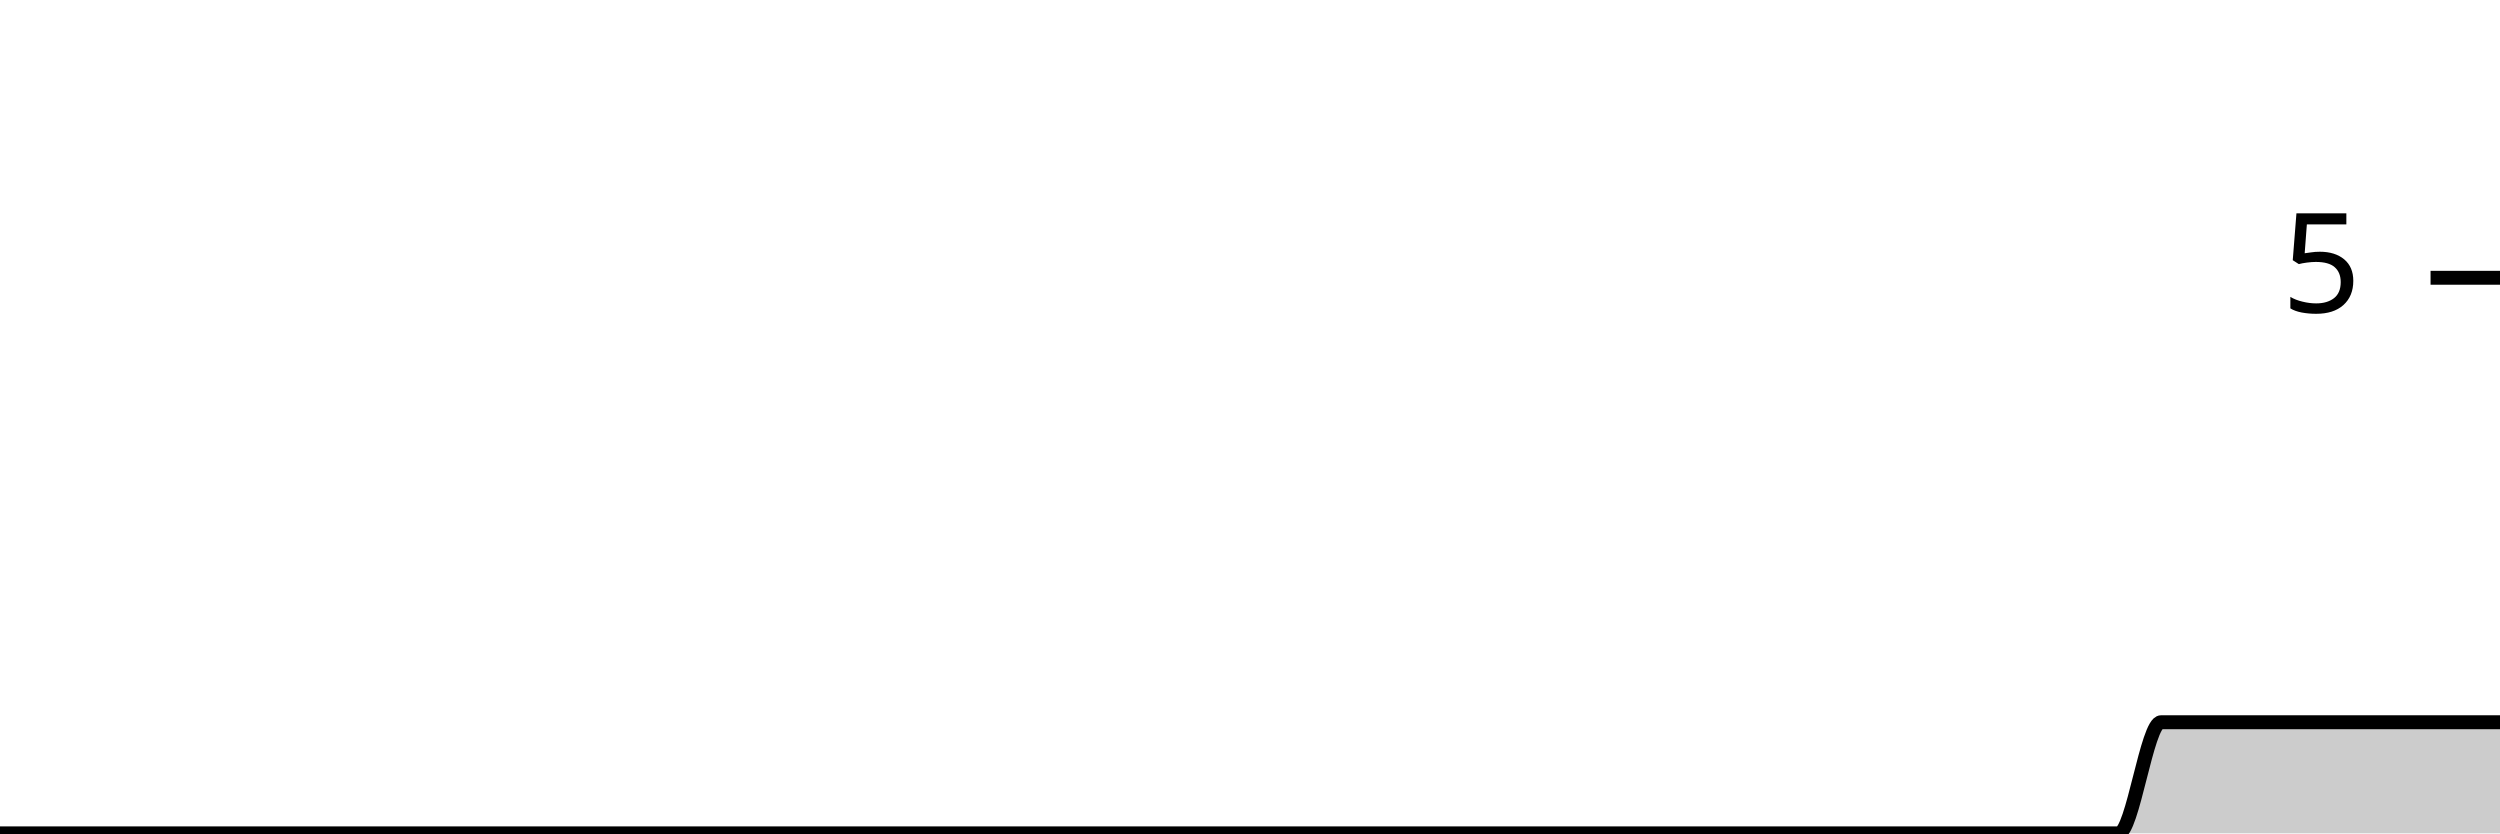
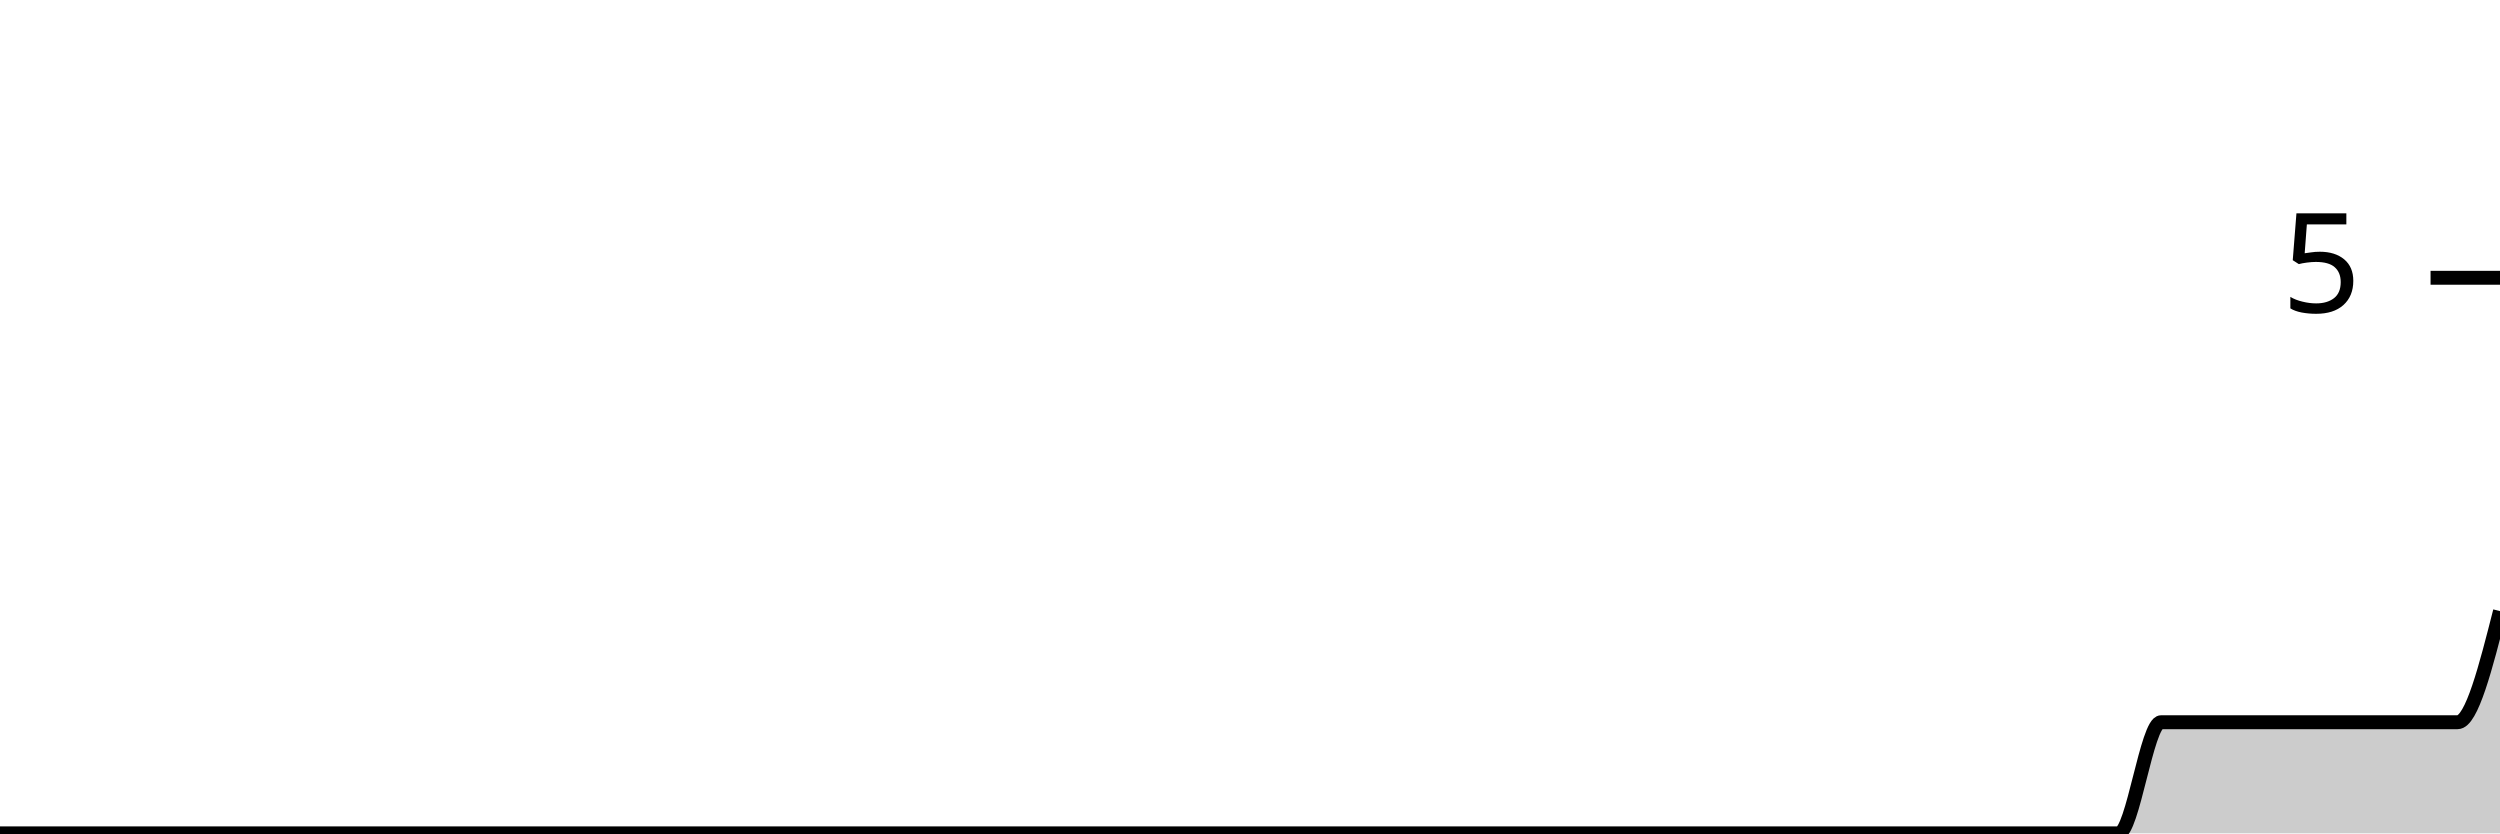
<svg xmlns="http://www.w3.org/2000/svg" viewBox="0 0 180 60">
  <g transform="translate(0,20)">
-     <path class="area" fill="rgba(0, 0, 0, 0.2)" d="M0,40C1.017,40,2.034,40,3.051,40C4.068,40,5.085,40,6.102,40C7.119,40,8.136,40,9.153,40C10.169,40,11.186,40,12.203,40C13.22,40,14.237,40,15.254,40C16.271,40,17.288,40,18.305,40C19.322,40,20.339,40,21.356,40C22.373,40,23.39,40,24.407,40C25.424,40,26.441,40,27.458,40C28.475,40,29.492,40,30.508,40C31.525,40,32.542,40,33.559,40C34.576,40,35.593,40,36.61,40C37.627,40,38.644,40,39.661,40C40.678,40,41.695,40,42.712,40C43.729,40,44.746,40,45.763,40C46.78,40,47.797,40,48.814,40C49.831,40,50.847,40,51.864,40C52.881,40,53.898,40,54.915,40C55.932,40,56.949,40,57.966,40C58.983,40,60,40,61.017,40C62.034,40,63.051,40,64.068,40C65.085,40,66.102,40,67.119,40C68.136,40,69.153,40,70.169,40C71.186,40,72.203,40,73.22,40C74.237,40,75.254,40,76.271,40C77.288,40,78.305,40,79.322,40C80.339,40,81.356,40,82.373,40C83.39,40,84.407,40,85.424,40C86.441,40,87.458,40,88.475,40C89.492,40,90.508,40,91.525,40C92.542,40,93.559,40,94.576,40C95.593,40,96.61,40,97.627,40C98.644,40,99.661,40,100.678,40C101.695,40,102.712,40,103.729,40C104.746,40,105.763,40,106.78,40C107.797,40,108.814,40,109.831,40C110.847,40,111.864,40,112.881,40C113.898,40,114.915,40,115.932,40C116.949,40,117.966,40,118.983,40C120,40,121.017,40,122.034,40C123.051,40,124.068,40,125.085,40C126.102,40,127.119,40,128.136,40C129.153,40,130.169,40,131.186,40C132.203,40,133.22,40,134.237,40C135.254,40,136.271,40,137.288,40C138.305,40,139.322,40,140.339,40C141.356,40,142.373,40,143.39,40C144.407,40,145.424,40,146.441,40C147.458,40,148.475,40,149.492,40C150.508,40,151.525,40,152.542,40C153.559,40,154.576,32,155.593,32C156.61,32,157.627,32,158.644,32C159.661,32,160.678,32,161.695,32C162.712,32,163.729,32,164.746,32C165.763,32,166.78,32,167.797,32C168.814,32,169.831,32,170.847,32C171.864,32,172.881,32,173.898,32C174.915,32,175.932,32,176.949,32C177.966,32,178.983,32,180,32L180,40C178.983,40,177.966,40,176.949,40C175.932,40,174.915,40,173.898,40C172.881,40,171.864,40,170.847,40C169.831,40,168.814,40,167.797,40C166.78,40,165.763,40,164.746,40C163.729,40,162.712,40,161.695,40C160.678,40,159.661,40,158.644,40C157.627,40,156.61,40,155.593,40C154.576,40,153.559,40,152.542,40C151.525,40,150.508,40,149.492,40C148.475,40,147.458,40,146.441,40C145.424,40,144.407,40,143.39,40C142.373,40,141.356,40,140.339,40C139.322,40,138.305,40,137.288,40C136.271,40,135.254,40,134.237,40C133.22,40,132.203,40,131.186,40C130.169,40,129.153,40,128.136,40C127.119,40,126.102,40,125.085,40C124.068,40,123.051,40,122.034,40C121.017,40,120,40,118.983,40C117.966,40,116.949,40,115.932,40C114.915,40,113.898,40,112.881,40C111.864,40,110.847,40,109.831,40C108.814,40,107.797,40,106.78,40C105.763,40,104.746,40,103.729,40C102.712,40,101.695,40,100.678,40C99.661,40,98.644,40,97.627,40C96.61,40,95.593,40,94.576,40C93.559,40,92.542,40,91.525,40C90.508,40,89.492,40,88.475,40C87.458,40,86.441,40,85.424,40C84.407,40,83.39,40,82.373,40C81.356,40,80.339,40,79.322,40C78.305,40,77.288,40,76.271,40C75.254,40,74.237,40,73.22,40C72.203,40,71.186,40,70.169,40C69.153,40,68.136,40,67.119,40C66.102,40,65.085,40,64.068,40C63.051,40,62.034,40,61.017,40C60,40,58.983,40,57.966,40C56.949,40,55.932,40,54.915,40C53.898,40,52.881,40,51.864,40C50.847,40,49.831,40,48.814,40C47.797,40,46.78,40,45.763,40C44.746,40,43.729,40,42.712,40C41.695,40,40.678,40,39.661,40C38.644,40,37.627,40,36.61,40C35.593,40,34.576,40,33.559,40C32.542,40,31.525,40,30.508,40C29.492,40,28.475,40,27.458,40C26.441,40,25.424,40,24.407,40C23.39,40,22.373,40,21.356,40C20.339,40,19.322,40,18.305,40C17.288,40,16.271,40,15.254,40C14.237,40,13.22,40,12.203,40C11.186,40,10.169,40,9.153,40C8.136,40,7.119,40,6.102,40C5.085,40,4.068,40,3.051,40C2.034,40,1.017,40,0,40Z" />
-     <path class="line" stroke="black" fill="none" d="M0,40C1.017,40,2.034,40,3.051,40C4.068,40,5.085,40,6.102,40C7.119,40,8.136,40,9.153,40C10.169,40,11.186,40,12.203,40C13.22,40,14.237,40,15.254,40C16.271,40,17.288,40,18.305,40C19.322,40,20.339,40,21.356,40C22.373,40,23.39,40,24.407,40C25.424,40,26.441,40,27.458,40C28.475,40,29.492,40,30.508,40C31.525,40,32.542,40,33.559,40C34.576,40,35.593,40,36.61,40C37.627,40,38.644,40,39.661,40C40.678,40,41.695,40,42.712,40C43.729,40,44.746,40,45.763,40C46.78,40,47.797,40,48.814,40C49.831,40,50.847,40,51.864,40C52.881,40,53.898,40,54.915,40C55.932,40,56.949,40,57.966,40C58.983,40,60,40,61.017,40C62.034,40,63.051,40,64.068,40C65.085,40,66.102,40,67.119,40C68.136,40,69.153,40,70.169,40C71.186,40,72.203,40,73.22,40C74.237,40,75.254,40,76.271,40C77.288,40,78.305,40,79.322,40C80.339,40,81.356,40,82.373,40C83.39,40,84.407,40,85.424,40C86.441,40,87.458,40,88.475,40C89.492,40,90.508,40,91.525,40C92.542,40,93.559,40,94.576,40C95.593,40,96.61,40,97.627,40C98.644,40,99.661,40,100.678,40C101.695,40,102.712,40,103.729,40C104.746,40,105.763,40,106.78,40C107.797,40,108.814,40,109.831,40C110.847,40,111.864,40,112.881,40C113.898,40,114.915,40,115.932,40C116.949,40,117.966,40,118.983,40C120,40,121.017,40,122.034,40C123.051,40,124.068,40,125.085,40C126.102,40,127.119,40,128.136,40C129.153,40,130.169,40,131.186,40C132.203,40,133.22,40,134.237,40C135.254,40,136.271,40,137.288,40C138.305,40,139.322,40,140.339,40C141.356,40,142.373,40,143.39,40C144.407,40,145.424,40,146.441,40C147.458,40,148.475,40,149.492,40C150.508,40,151.525,40,152.542,40C153.559,40,154.576,32,155.593,32C156.61,32,157.627,32,158.644,32C159.661,32,160.678,32,161.695,32C162.712,32,163.729,32,164.746,32C165.763,32,166.78,32,167.797,32C168.814,32,169.831,32,170.847,32C171.864,32,172.881,32,173.898,32C174.915,32,175.932,32,176.949,32C177.966,32,178.983,32,180,32" />
+     <path class="area" fill="rgba(0, 0, 0, 0.2)" d="M0,40C1.017,40,2.034,40,3.051,40C4.068,40,5.085,40,6.102,40C7.119,40,8.136,40,9.153,40C10.169,40,11.186,40,12.203,40C13.22,40,14.237,40,15.254,40C16.271,40,17.288,40,18.305,40C19.322,40,20.339,40,21.356,40C22.373,40,23.39,40,24.407,40C25.424,40,26.441,40,27.458,40C28.475,40,29.492,40,30.508,40C31.525,40,32.542,40,33.559,40C34.576,40,35.593,40,36.61,40C37.627,40,38.644,40,39.661,40C40.678,40,41.695,40,42.712,40C43.729,40,44.746,40,45.763,40C46.78,40,47.797,40,48.814,40C49.831,40,50.847,40,51.864,40C52.881,40,53.898,40,54.915,40C55.932,40,56.949,40,57.966,40C58.983,40,60,40,61.017,40C62.034,40,63.051,40,64.068,40C65.085,40,66.102,40,67.119,40C68.136,40,69.153,40,70.169,40C71.186,40,72.203,40,73.22,40C74.237,40,75.254,40,76.271,40C77.288,40,78.305,40,79.322,40C80.339,40,81.356,40,82.373,40C83.39,40,84.407,40,85.424,40C86.441,40,87.458,40,88.475,40C89.492,40,90.508,40,91.525,40C92.542,40,93.559,40,94.576,40C95.593,40,96.61,40,97.627,40C98.644,40,99.661,40,100.678,40C101.695,40,102.712,40,103.729,40C104.746,40,105.763,40,106.78,40C107.797,40,108.814,40,109.831,40C110.847,40,111.864,40,112.881,40C113.898,40,114.915,40,115.932,40C116.949,40,117.966,40,118.983,40C120,40,121.017,40,122.034,40C123.051,40,124.068,40,125.085,40C126.102,40,127.119,40,128.136,40C129.153,40,130.169,40,131.186,40C132.203,40,133.22,40,134.237,40C135.254,40,136.271,40,137.288,40C138.305,40,139.322,40,140.339,40C141.356,40,142.373,40,143.39,40C144.407,40,145.424,40,146.441,40C147.458,40,148.475,40,149.492,40C150.508,40,151.525,40,152.542,40C153.559,40,154.576,32,155.593,32C156.61,32,157.627,32,158.644,32C159.661,32,160.678,32,161.695,32C162.712,32,163.729,32,164.746,32C165.763,32,166.78,32,167.797,32C168.814,32,169.831,32,170.847,32C171.864,32,172.881,32,173.898,32C174.915,32,175.932,32,176.949,32C177.966,32,178.983,28,180,24L180,40C178.983,40,177.966,40,176.949,40C175.932,40,174.915,40,173.898,40C172.881,40,171.864,40,170.847,40C169.831,40,168.814,40,167.797,40C166.78,40,165.763,40,164.746,40C163.729,40,162.712,40,161.695,40C160.678,40,159.661,40,158.644,40C157.627,40,156.61,40,155.593,40C154.576,40,153.559,40,152.542,40C151.525,40,150.508,40,149.492,40C148.475,40,147.458,40,146.441,40C145.424,40,144.407,40,143.39,40C142.373,40,141.356,40,140.339,40C139.322,40,138.305,40,137.288,40C136.271,40,135.254,40,134.237,40C133.22,40,132.203,40,131.186,40C130.169,40,129.153,40,128.136,40C127.119,40,126.102,40,125.085,40C124.068,40,123.051,40,122.034,40C121.017,40,120,40,118.983,40C117.966,40,116.949,40,115.932,40C114.915,40,113.898,40,112.881,40C111.864,40,110.847,40,109.831,40C108.814,40,107.797,40,106.78,40C105.763,40,104.746,40,103.729,40C102.712,40,101.695,40,100.678,40C99.661,40,98.644,40,97.627,40C96.61,40,95.593,40,94.576,40C93.559,40,92.542,40,91.525,40C90.508,40,89.492,40,88.475,40C87.458,40,86.441,40,85.424,40C84.407,40,83.39,40,82.373,40C81.356,40,80.339,40,79.322,40C78.305,40,77.288,40,76.271,40C75.254,40,74.237,40,73.22,40C72.203,40,71.186,40,70.169,40C69.153,40,68.136,40,67.119,40C66.102,40,65.085,40,64.068,40C63.051,40,62.034,40,61.017,40C60,40,58.983,40,57.966,40C56.949,40,55.932,40,54.915,40C53.898,40,52.881,40,51.864,40C50.847,40,49.831,40,48.814,40C47.797,40,46.78,40,45.763,40C44.746,40,43.729,40,42.712,40C41.695,40,40.678,40,39.661,40C38.644,40,37.627,40,36.61,40C35.593,40,34.576,40,33.559,40C32.542,40,31.525,40,30.508,40C29.492,40,28.475,40,27.458,40C26.441,40,25.424,40,24.407,40C23.39,40,22.373,40,21.356,40C20.339,40,19.322,40,18.305,40C17.288,40,16.271,40,15.254,40C14.237,40,13.22,40,12.203,40C11.186,40,10.169,40,9.153,40C8.136,40,7.119,40,6.102,40C5.085,40,4.068,40,3.051,40C2.034,40,1.017,40,0,40Z" />
+     <path class="line" stroke="black" fill="none" d="M0,40C1.017,40,2.034,40,3.051,40C4.068,40,5.085,40,6.102,40C7.119,40,8.136,40,9.153,40C10.169,40,11.186,40,12.203,40C13.22,40,14.237,40,15.254,40C16.271,40,17.288,40,18.305,40C19.322,40,20.339,40,21.356,40C22.373,40,23.39,40,24.407,40C25.424,40,26.441,40,27.458,40C28.475,40,29.492,40,30.508,40C31.525,40,32.542,40,33.559,40C34.576,40,35.593,40,36.61,40C37.627,40,38.644,40,39.661,40C40.678,40,41.695,40,42.712,40C43.729,40,44.746,40,45.763,40C46.78,40,47.797,40,48.814,40C49.831,40,50.847,40,51.864,40C52.881,40,53.898,40,54.915,40C55.932,40,56.949,40,57.966,40C58.983,40,60,40,61.017,40C62.034,40,63.051,40,64.068,40C65.085,40,66.102,40,67.119,40C68.136,40,69.153,40,70.169,40C71.186,40,72.203,40,73.22,40C74.237,40,75.254,40,76.271,40C77.288,40,78.305,40,79.322,40C80.339,40,81.356,40,82.373,40C83.39,40,84.407,40,85.424,40C86.441,40,87.458,40,88.475,40C89.492,40,90.508,40,91.525,40C92.542,40,93.559,40,94.576,40C95.593,40,96.61,40,97.627,40C98.644,40,99.661,40,100.678,40C101.695,40,102.712,40,103.729,40C104.746,40,105.763,40,106.78,40C107.797,40,108.814,40,109.831,40C110.847,40,111.864,40,112.881,40C113.898,40,114.915,40,115.932,40C116.949,40,117.966,40,118.983,40C120,40,121.017,40,122.034,40C123.051,40,124.068,40,125.085,40C126.102,40,127.119,40,128.136,40C129.153,40,130.169,40,131.186,40C132.203,40,133.22,40,134.237,40C135.254,40,136.271,40,137.288,40C138.305,40,139.322,40,140.339,40C141.356,40,142.373,40,143.39,40C144.407,40,145.424,40,146.441,40C147.458,40,148.475,40,149.492,40C150.508,40,151.525,40,152.542,40C153.559,40,154.576,32,155.593,32C156.61,32,157.627,32,158.644,32C159.661,32,160.678,32,161.695,32C162.712,32,163.729,32,164.746,32C165.763,32,166.78,32,167.797,32C168.814,32,169.831,32,170.847,32C171.864,32,172.881,32,173.898,32C174.915,32,175.932,32,176.949,32C177.966,32,178.983,28,180,24" />
    <path class="axis-ceiling" stroke-width="1" stroke="black" fill="none" d="M175,0L180,0" />
    <text class="axis-ceiling-label" font-family="sans-serif" text-anchor="end" font-size="10px" x="170" y="2.5">5</text>
  </g>
</svg>
